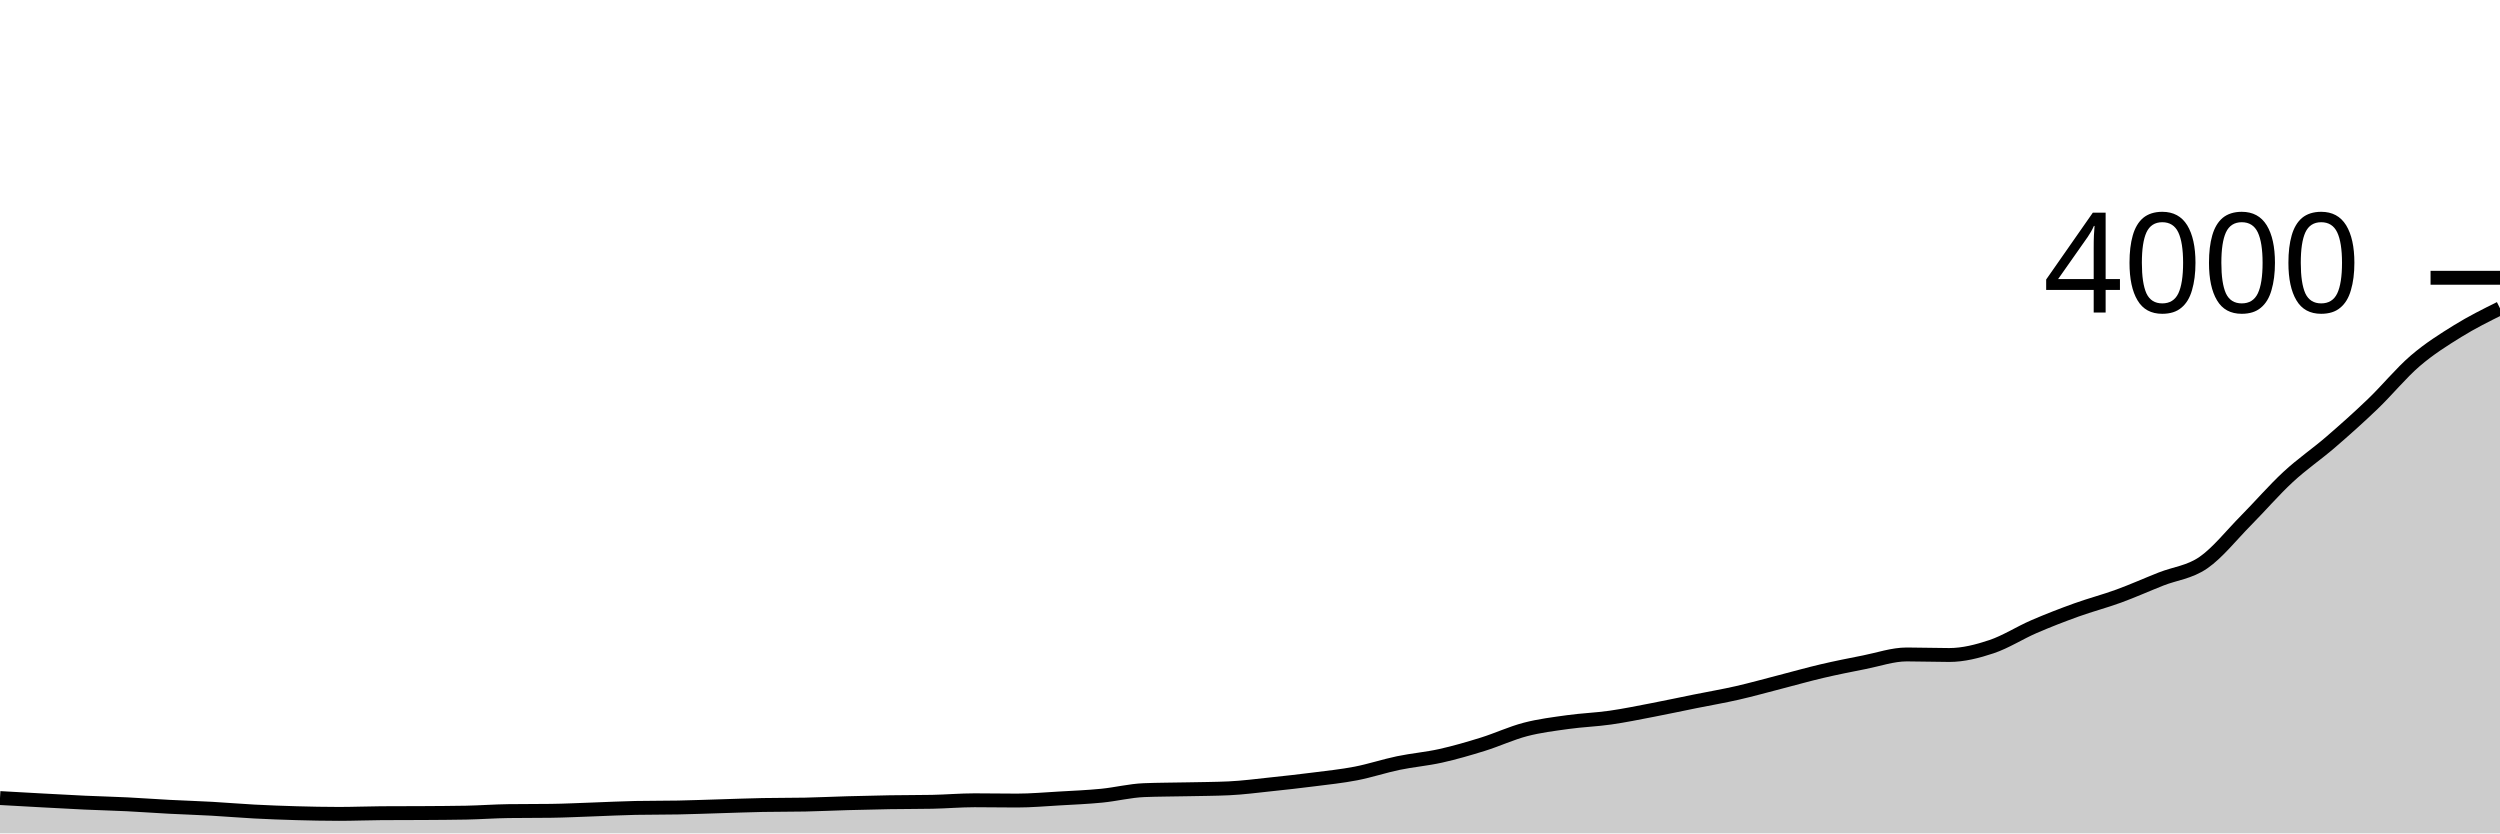
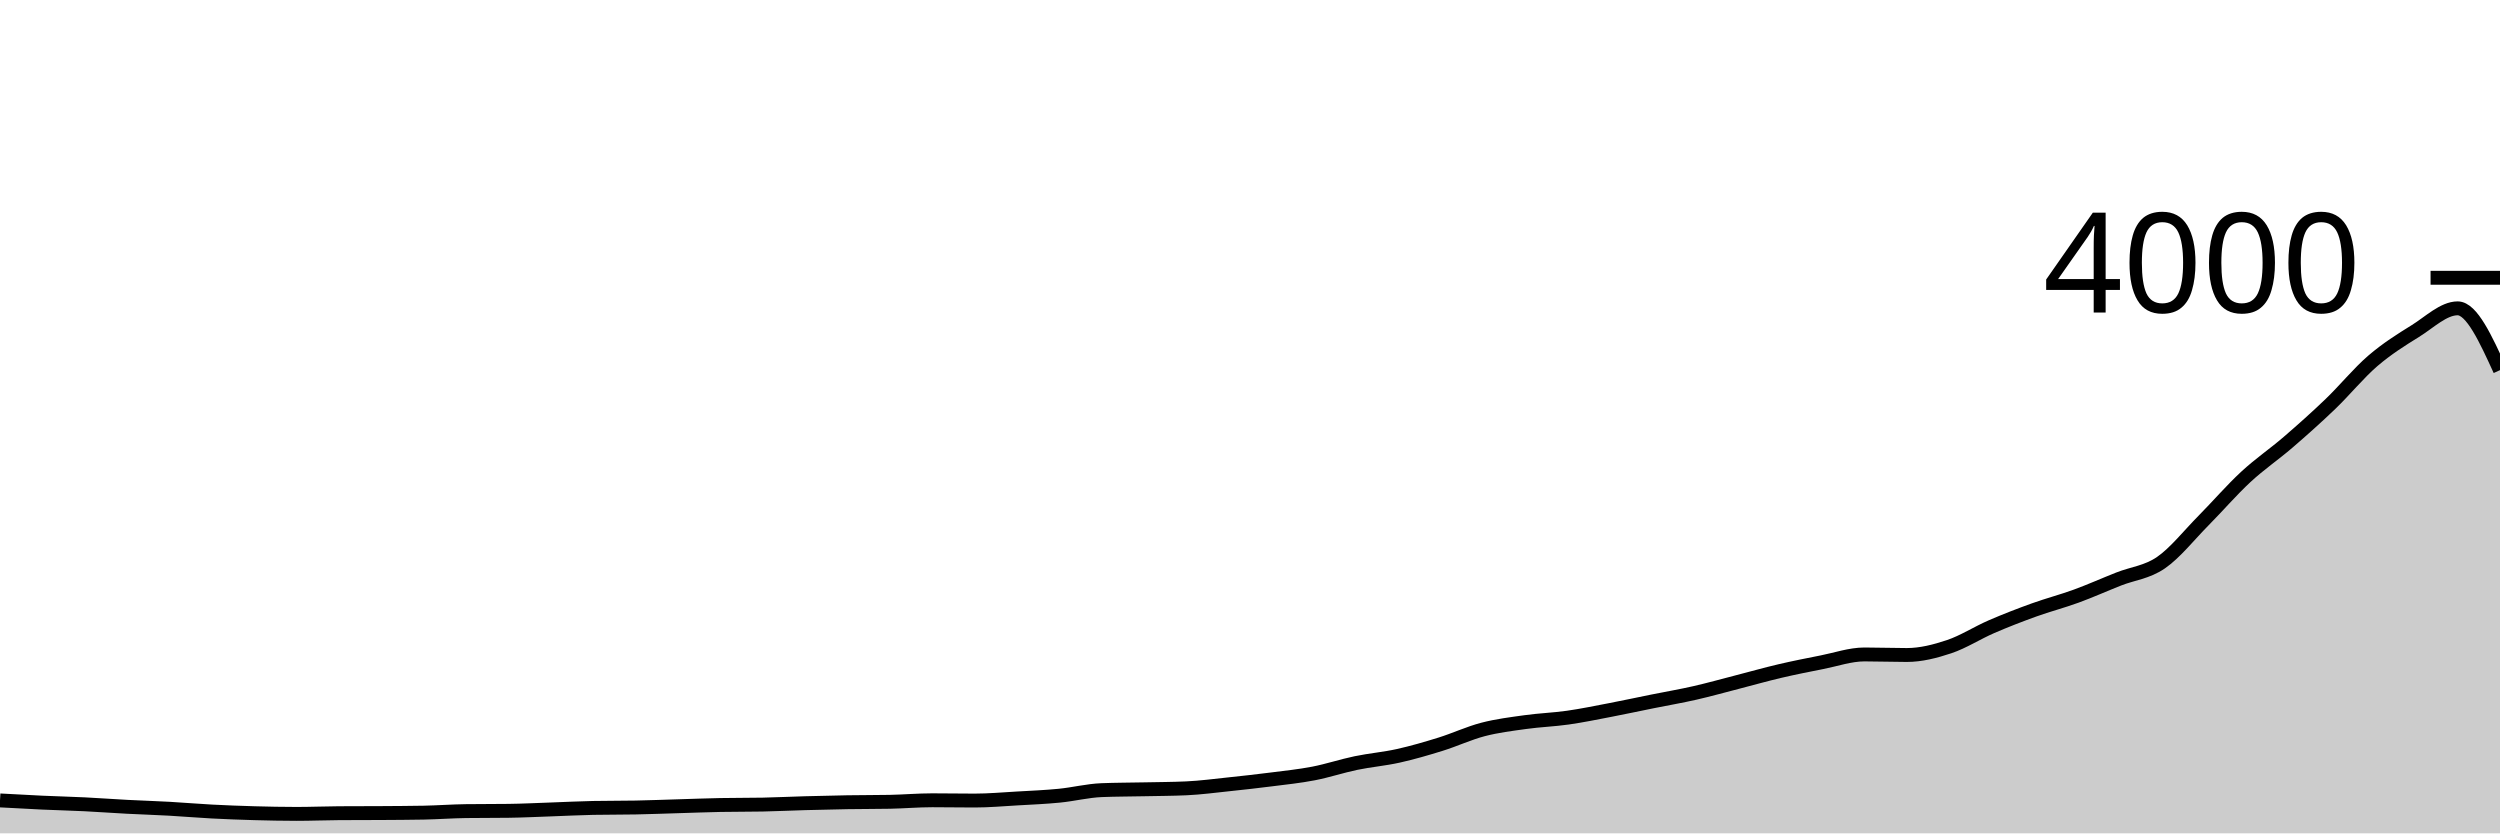
<svg xmlns="http://www.w3.org/2000/svg" viewBox="0 0 180 60">
  <g transform="translate(0,20)">
-     <path class="area" fill="rgba(0, 0, 0, 0.2)" d="M0,37.46C1.017,37.517,2.034,37.575,3.051,37.63C4.068,37.685,5.085,37.743,6.102,37.79C7.119,37.837,8.136,37.86,9.153,37.91C10.169,37.96,11.186,38.037,12.203,38.09C13.22,38.143,14.237,38.173,15.254,38.23C16.271,38.287,17.288,38.377,18.305,38.43C19.322,38.483,20.339,38.522,21.356,38.55C22.373,38.578,23.39,38.6,24.407,38.6C25.424,38.6,26.441,38.557,27.458,38.55C28.475,38.543,29.492,38.547,30.508,38.54C31.525,38.533,32.542,38.53,33.559,38.51C34.576,38.49,35.593,38.413,36.61,38.4C37.627,38.387,38.644,38.393,39.661,38.38C40.678,38.367,41.695,38.315,42.712,38.28C43.729,38.245,44.746,38.19,45.763,38.17C46.78,38.15,47.797,38.16,48.814,38.14C49.831,38.12,50.847,38.08,51.864,38.05C52.881,38.02,53.898,37.98,54.915,37.96C55.932,37.94,56.949,37.95,57.966,37.93C58.983,37.91,60,37.858,61.017,37.83C62.034,37.802,63.051,37.777,64.068,37.76C65.085,37.743,66.102,37.75,67.119,37.73C68.136,37.71,69.153,37.62,70.169,37.62C71.186,37.62,72.203,37.64,73.22,37.64C74.237,37.64,75.254,37.548,76.271,37.49C77.288,37.432,78.305,37.39,79.322,37.29C80.339,37.19,81.356,36.93,82.373,36.89C83.39,36.85,84.407,36.852,85.424,36.83C86.441,36.808,87.458,36.807,88.475,36.76C89.492,36.713,90.508,36.577,91.525,36.47C92.542,36.363,93.559,36.25,94.576,36.12C95.593,35.99,96.61,35.887,97.627,35.69C98.644,35.493,99.661,35.152,100.678,34.94C101.695,34.728,102.712,34.647,103.729,34.42C104.746,34.193,105.763,33.897,106.78,33.58C107.797,33.263,108.814,32.785,109.831,32.52C110.847,32.255,111.864,32.132,112.881,31.99C113.898,31.848,114.915,31.815,115.932,31.67C116.949,31.525,117.966,31.315,118.983,31.12C120,30.925,121.017,30.705,122.034,30.5C123.051,30.295,124.068,30.122,125.085,29.89C126.102,29.658,127.119,29.372,128.136,29.11C129.153,28.848,130.169,28.558,131.186,28.32C132.203,28.082,133.22,27.88,134.237,27.68C135.254,27.48,136.271,27.12,137.288,27.12C138.305,27.12,139.322,27.16,140.339,27.16C141.356,27.16,142.373,26.9,143.39,26.56C144.407,26.22,145.424,25.56,146.441,25.12C147.458,24.68,148.475,24.287,149.492,23.92C150.508,23.553,151.525,23.292,152.542,22.92C153.559,22.548,154.576,22.092,155.593,21.69C156.61,21.288,157.627,21.21,158.644,20.51C159.661,19.81,160.678,18.518,161.695,17.49C162.712,16.462,163.729,15.282,164.746,14.34C165.763,13.398,166.78,12.717,167.797,11.84C168.814,10.963,169.831,10.057,170.847,9.08C171.864,8.103,172.881,6.853,173.898,5.98C174.915,5.107,175.932,4.47,176.949,3.84C177.966,3.21,178.983,2.705,180,2.2L180,40C178.983,40,177.966,40,176.949,40C175.932,40,174.915,40,173.898,40C172.881,40,171.864,40,170.847,40C169.831,40,168.814,40,167.797,40C166.78,40,165.763,40,164.746,40C163.729,40,162.712,40,161.695,40C160.678,40,159.661,40,158.644,40C157.627,40,156.61,40,155.593,40C154.576,40,153.559,40,152.542,40C151.525,40,150.508,40,149.492,40C148.475,40,147.458,40,146.441,40C145.424,40,144.407,40,143.39,40C142.373,40,141.356,40,140.339,40C139.322,40,138.305,40,137.288,40C136.271,40,135.254,40,134.237,40C133.22,40,132.203,40,131.186,40C130.169,40,129.153,40,128.136,40C127.119,40,126.102,40,125.085,40C124.068,40,123.051,40,122.034,40C121.017,40,120,40,118.983,40C117.966,40,116.949,40,115.932,40C114.915,40,113.898,40,112.881,40C111.864,40,110.847,40,109.831,40C108.814,40,107.797,40,106.78,40C105.763,40,104.746,40,103.729,40C102.712,40,101.695,40,100.678,40C99.661,40,98.644,40,97.627,40C96.61,40,95.593,40,94.576,40C93.559,40,92.542,40,91.525,40C90.508,40,89.492,40,88.475,40C87.458,40,86.441,40,85.424,40C84.407,40,83.39,40,82.373,40C81.356,40,80.339,40,79.322,40C78.305,40,77.288,40,76.271,40C75.254,40,74.237,40,73.22,40C72.203,40,71.186,40,70.169,40C69.153,40,68.136,40,67.119,40C66.102,40,65.085,40,64.068,40C63.051,40,62.034,40,61.017,40C60,40,58.983,40,57.966,40C56.949,40,55.932,40,54.915,40C53.898,40,52.881,40,51.864,40C50.847,40,49.831,40,48.814,40C47.797,40,46.78,40,45.763,40C44.746,40,43.729,40,42.712,40C41.695,40,40.678,40,39.661,40C38.644,40,37.627,40,36.61,40C35.593,40,34.576,40,33.559,40C32.542,40,31.525,40,30.508,40C29.492,40,28.475,40,27.458,40C26.441,40,25.424,40,24.407,40C23.39,40,22.373,40,21.356,40C20.339,40,19.322,40,18.305,40C17.288,40,16.271,40,15.254,40C14.237,40,13.22,40,12.203,40C11.186,40,10.169,40,9.153,40C8.136,40,7.119,40,6.102,40C5.085,40,4.068,40,3.051,40C2.034,40,1.017,40,0,40Z" />
-     <path class="line" stroke="black" fill="none" d="M0,37.46C1.017,37.517,2.034,37.575,3.051,37.63C4.068,37.685,5.085,37.743,6.102,37.79C7.119,37.837,8.136,37.86,9.153,37.91C10.169,37.96,11.186,38.037,12.203,38.09C13.22,38.143,14.237,38.173,15.254,38.23C16.271,38.287,17.288,38.377,18.305,38.43C19.322,38.483,20.339,38.522,21.356,38.55C22.373,38.578,23.39,38.6,24.407,38.6C25.424,38.6,26.441,38.557,27.458,38.55C28.475,38.543,29.492,38.547,30.508,38.54C31.525,38.533,32.542,38.53,33.559,38.51C34.576,38.49,35.593,38.413,36.61,38.4C37.627,38.387,38.644,38.393,39.661,38.38C40.678,38.367,41.695,38.315,42.712,38.28C43.729,38.245,44.746,38.19,45.763,38.17C46.78,38.15,47.797,38.16,48.814,38.14C49.831,38.12,50.847,38.08,51.864,38.05C52.881,38.02,53.898,37.98,54.915,37.96C55.932,37.94,56.949,37.95,57.966,37.93C58.983,37.91,60,37.858,61.017,37.83C62.034,37.802,63.051,37.777,64.068,37.76C65.085,37.743,66.102,37.75,67.119,37.73C68.136,37.71,69.153,37.62,70.169,37.62C71.186,37.62,72.203,37.64,73.22,37.64C74.237,37.64,75.254,37.548,76.271,37.49C77.288,37.432,78.305,37.39,79.322,37.29C80.339,37.19,81.356,36.93,82.373,36.89C83.39,36.85,84.407,36.852,85.424,36.83C86.441,36.808,87.458,36.807,88.475,36.76C89.492,36.713,90.508,36.577,91.525,36.47C92.542,36.363,93.559,36.25,94.576,36.12C95.593,35.99,96.61,35.887,97.627,35.69C98.644,35.493,99.661,35.152,100.678,34.94C101.695,34.728,102.712,34.647,103.729,34.42C104.746,34.193,105.763,33.897,106.78,33.58C107.797,33.263,108.814,32.785,109.831,32.52C110.847,32.255,111.864,32.132,112.881,31.99C113.898,31.848,114.915,31.815,115.932,31.67C116.949,31.525,117.966,31.315,118.983,31.12C120,30.925,121.017,30.705,122.034,30.5C123.051,30.295,124.068,30.122,125.085,29.89C126.102,29.658,127.119,29.372,128.136,29.11C129.153,28.848,130.169,28.558,131.186,28.32C132.203,28.082,133.22,27.88,134.237,27.68C135.254,27.48,136.271,27.12,137.288,27.12C138.305,27.12,139.322,27.16,140.339,27.16C141.356,27.16,142.373,26.9,143.39,26.56C144.407,26.22,145.424,25.56,146.441,25.12C147.458,24.68,148.475,24.287,149.492,23.92C150.508,23.553,151.525,23.292,152.542,22.92C153.559,22.548,154.576,22.092,155.593,21.69C156.61,21.288,157.627,21.21,158.644,20.51C159.661,19.81,160.678,18.518,161.695,17.49C162.712,16.462,163.729,15.282,164.746,14.34C165.763,13.398,166.78,12.717,167.797,11.84C168.814,10.963,169.831,10.057,170.847,9.08C171.864,8.103,172.881,6.853,173.898,5.98C174.915,5.107,175.932,4.47,176.949,3.84C177.966,3.21,178.983,2.705,180,2.2" />
+     <path class="area" fill="rgba(0, 0, 0, 0.2)" d="M0,37.63C1.017,37.687,2.034,37.743,3.051,37.79C4.068,37.837,5.085,37.86,6.102,37.91C7.119,37.96,8.136,38.037,9.153,38.09C10.169,38.143,11.186,38.173,12.203,38.23C13.22,38.287,14.237,38.377,15.254,38.43C16.271,38.483,17.288,38.522,18.305,38.55C19.322,38.578,20.339,38.6,21.356,38.6C22.373,38.6,23.39,38.557,24.407,38.55C25.424,38.543,26.441,38.547,27.458,38.54C28.475,38.533,29.492,38.53,30.508,38.51C31.525,38.49,32.542,38.413,33.559,38.4C34.576,38.387,35.593,38.393,36.61,38.38C37.627,38.367,38.644,38.315,39.661,38.28C40.678,38.245,41.695,38.19,42.712,38.17C43.729,38.15,44.746,38.16,45.763,38.14C46.78,38.12,47.797,38.08,48.814,38.05C49.831,38.02,50.847,37.98,51.864,37.96C52.881,37.94,53.898,37.95,54.915,37.93C55.932,37.91,56.949,37.858,57.966,37.83C58.983,37.802,60,37.777,61.017,37.76C62.034,37.743,63.051,37.75,64.068,37.73C65.085,37.71,66.102,37.62,67.119,37.62C68.136,37.62,69.153,37.64,70.169,37.64C71.186,37.64,72.203,37.548,73.22,37.49C74.237,37.432,75.254,37.39,76.271,37.29C77.288,37.19,78.305,36.93,79.322,36.89C80.339,36.85,81.356,36.852,82.373,36.83C83.39,36.808,84.407,36.807,85.424,36.76C86.441,36.713,87.458,36.577,88.475,36.47C89.492,36.363,90.508,36.25,91.525,36.12C92.542,35.99,93.559,35.887,94.576,35.69C95.593,35.493,96.61,35.152,97.627,34.94C98.644,34.728,99.661,34.647,100.678,34.42C101.695,34.193,102.712,33.897,103.729,33.58C104.746,33.263,105.763,32.785,106.78,32.52C107.797,32.255,108.814,32.132,109.831,31.99C110.847,31.848,111.864,31.815,112.881,31.67C113.898,31.525,114.915,31.315,115.932,31.12C116.949,30.925,117.966,30.705,118.983,30.5C120,30.295,121.017,30.122,122.034,29.89C123.051,29.658,124.068,29.372,125.085,29.11C126.102,28.848,127.119,28.558,128.136,28.32C129.153,28.082,130.169,27.88,131.186,27.68C132.203,27.48,133.22,27.12,134.237,27.12C135.254,27.12,136.271,27.16,137.288,27.16C138.305,27.16,139.322,26.9,140.339,26.56C141.356,26.22,142.373,25.56,143.39,25.12C144.407,24.68,145.424,24.287,146.441,23.92C147.458,23.553,148.475,23.292,149.492,22.92C150.508,22.548,151.525,22.092,152.542,21.69C153.559,21.288,154.576,21.21,155.593,20.51C156.61,19.81,157.627,18.518,158.644,17.49C159.661,16.462,160.678,15.282,161.695,14.34C162.712,13.398,163.729,12.717,164.746,11.84C165.763,10.963,166.78,10.057,167.797,9.08C168.814,8.103,169.831,6.853,170.847,5.98C171.864,5.107,172.881,4.47,173.898,3.84C174.915,3.21,175.932,2.2,176.949,2.2C177.966,2.2,178.983,4.425,180,6.65L180,40C178.983,40,177.966,40,176.949,40C175.932,40,174.915,40,173.898,40C172.881,40,171.864,40,170.847,40C169.831,40,168.814,40,167.797,40C166.78,40,165.763,40,164.746,40C163.729,40,162.712,40,161.695,40C160.678,40,159.661,40,158.644,40C157.627,40,156.61,40,155.593,40C154.576,40,153.559,40,152.542,40C151.525,40,150.508,40,149.492,40C148.475,40,147.458,40,146.441,40C145.424,40,144.407,40,143.39,40C142.373,40,141.356,40,140.339,40C139.322,40,138.305,40,137.288,40C136.271,40,135.254,40,134.237,40C133.22,40,132.203,40,131.186,40C130.169,40,129.153,40,128.136,40C127.119,40,126.102,40,125.085,40C124.068,40,123.051,40,122.034,40C121.017,40,120,40,118.983,40C117.966,40,116.949,40,115.932,40C114.915,40,113.898,40,112.881,40C111.864,40,110.847,40,109.831,40C108.814,40,107.797,40,106.78,40C105.763,40,104.746,40,103.729,40C102.712,40,101.695,40,100.678,40C99.661,40,98.644,40,97.627,40C96.61,40,95.593,40,94.576,40C93.559,40,92.542,40,91.525,40C90.508,40,89.492,40,88.475,40C87.458,40,86.441,40,85.424,40C84.407,40,83.39,40,82.373,40C81.356,40,80.339,40,79.322,40C78.305,40,77.288,40,76.271,40C75.254,40,74.237,40,73.22,40C72.203,40,71.186,40,70.169,40C69.153,40,68.136,40,67.119,40C66.102,40,65.085,40,64.068,40C63.051,40,62.034,40,61.017,40C60,40,58.983,40,57.966,40C56.949,40,55.932,40,54.915,40C53.898,40,52.881,40,51.864,40C50.847,40,49.831,40,48.814,40C47.797,40,46.78,40,45.763,40C44.746,40,43.729,40,42.712,40C41.695,40,40.678,40,39.661,40C38.644,40,37.627,40,36.61,40C35.593,40,34.576,40,33.559,40C32.542,40,31.525,40,30.508,40C29.492,40,28.475,40,27.458,40C26.441,40,25.424,40,24.407,40C23.39,40,22.373,40,21.356,40C20.339,40,19.322,40,18.305,40C17.288,40,16.271,40,15.254,40C14.237,40,13.22,40,12.203,40C11.186,40,10.169,40,9.153,40C8.136,40,7.119,40,6.102,40C5.085,40,4.068,40,3.051,40C2.034,40,1.017,40,0,40Z" />
+     <path class="line" stroke="black" fill="none" d="M0,37.63C1.017,37.687,2.034,37.743,3.051,37.79C4.068,37.837,5.085,37.86,6.102,37.91C7.119,37.96,8.136,38.037,9.153,38.09C10.169,38.143,11.186,38.173,12.203,38.23C13.22,38.287,14.237,38.377,15.254,38.43C16.271,38.483,17.288,38.522,18.305,38.55C19.322,38.578,20.339,38.6,21.356,38.6C22.373,38.6,23.39,38.557,24.407,38.55C25.424,38.543,26.441,38.547,27.458,38.54C28.475,38.533,29.492,38.53,30.508,38.51C31.525,38.49,32.542,38.413,33.559,38.4C34.576,38.387,35.593,38.393,36.61,38.38C37.627,38.367,38.644,38.315,39.661,38.28C40.678,38.245,41.695,38.19,42.712,38.17C43.729,38.15,44.746,38.16,45.763,38.14C46.78,38.12,47.797,38.08,48.814,38.05C49.831,38.02,50.847,37.98,51.864,37.96C52.881,37.94,53.898,37.95,54.915,37.93C55.932,37.91,56.949,37.858,57.966,37.83C58.983,37.802,60,37.777,61.017,37.76C62.034,37.743,63.051,37.75,64.068,37.73C65.085,37.71,66.102,37.62,67.119,37.62C68.136,37.62,69.153,37.64,70.169,37.64C71.186,37.64,72.203,37.548,73.22,37.49C74.237,37.432,75.254,37.39,76.271,37.29C77.288,37.19,78.305,36.93,79.322,36.89C80.339,36.85,81.356,36.852,82.373,36.83C83.39,36.808,84.407,36.807,85.424,36.76C86.441,36.713,87.458,36.577,88.475,36.47C89.492,36.363,90.508,36.25,91.525,36.12C92.542,35.99,93.559,35.887,94.576,35.69C95.593,35.493,96.61,35.152,97.627,34.94C98.644,34.728,99.661,34.647,100.678,34.42C101.695,34.193,102.712,33.897,103.729,33.58C104.746,33.263,105.763,32.785,106.78,32.52C107.797,32.255,108.814,32.132,109.831,31.99C110.847,31.848,111.864,31.815,112.881,31.67C113.898,31.525,114.915,31.315,115.932,31.12C116.949,30.925,117.966,30.705,118.983,30.5C120,30.295,121.017,30.122,122.034,29.89C123.051,29.658,124.068,29.372,125.085,29.11C126.102,28.848,127.119,28.558,128.136,28.32C129.153,28.082,130.169,27.88,131.186,27.68C132.203,27.48,133.22,27.12,134.237,27.12C135.254,27.12,136.271,27.16,137.288,27.16C138.305,27.16,139.322,26.9,140.339,26.56C141.356,26.22,142.373,25.56,143.39,25.12C144.407,24.68,145.424,24.287,146.441,23.92C147.458,23.553,148.475,23.292,149.492,22.92C150.508,22.548,151.525,22.092,152.542,21.69C153.559,21.288,154.576,21.21,155.593,20.51C156.61,19.81,157.627,18.518,158.644,17.49C159.661,16.462,160.678,15.282,161.695,14.34C162.712,13.398,163.729,12.717,164.746,11.84C165.763,10.963,166.78,10.057,167.797,9.08C168.814,8.103,169.831,6.853,170.847,5.98C171.864,5.107,172.881,4.47,173.898,3.84C174.915,3.21,175.932,2.2,176.949,2.2C177.966,2.2,178.983,4.425,180,6.65" />
    <path class="axis-ceiling" stroke-width="1" stroke="black" fill="none" d="M175,0L180,0" />
    <text class="axis-ceiling-label" font-family="sans-serif" text-anchor="end" font-size="10px" x="170" y="2.5">4000</text>
  </g>
</svg>
